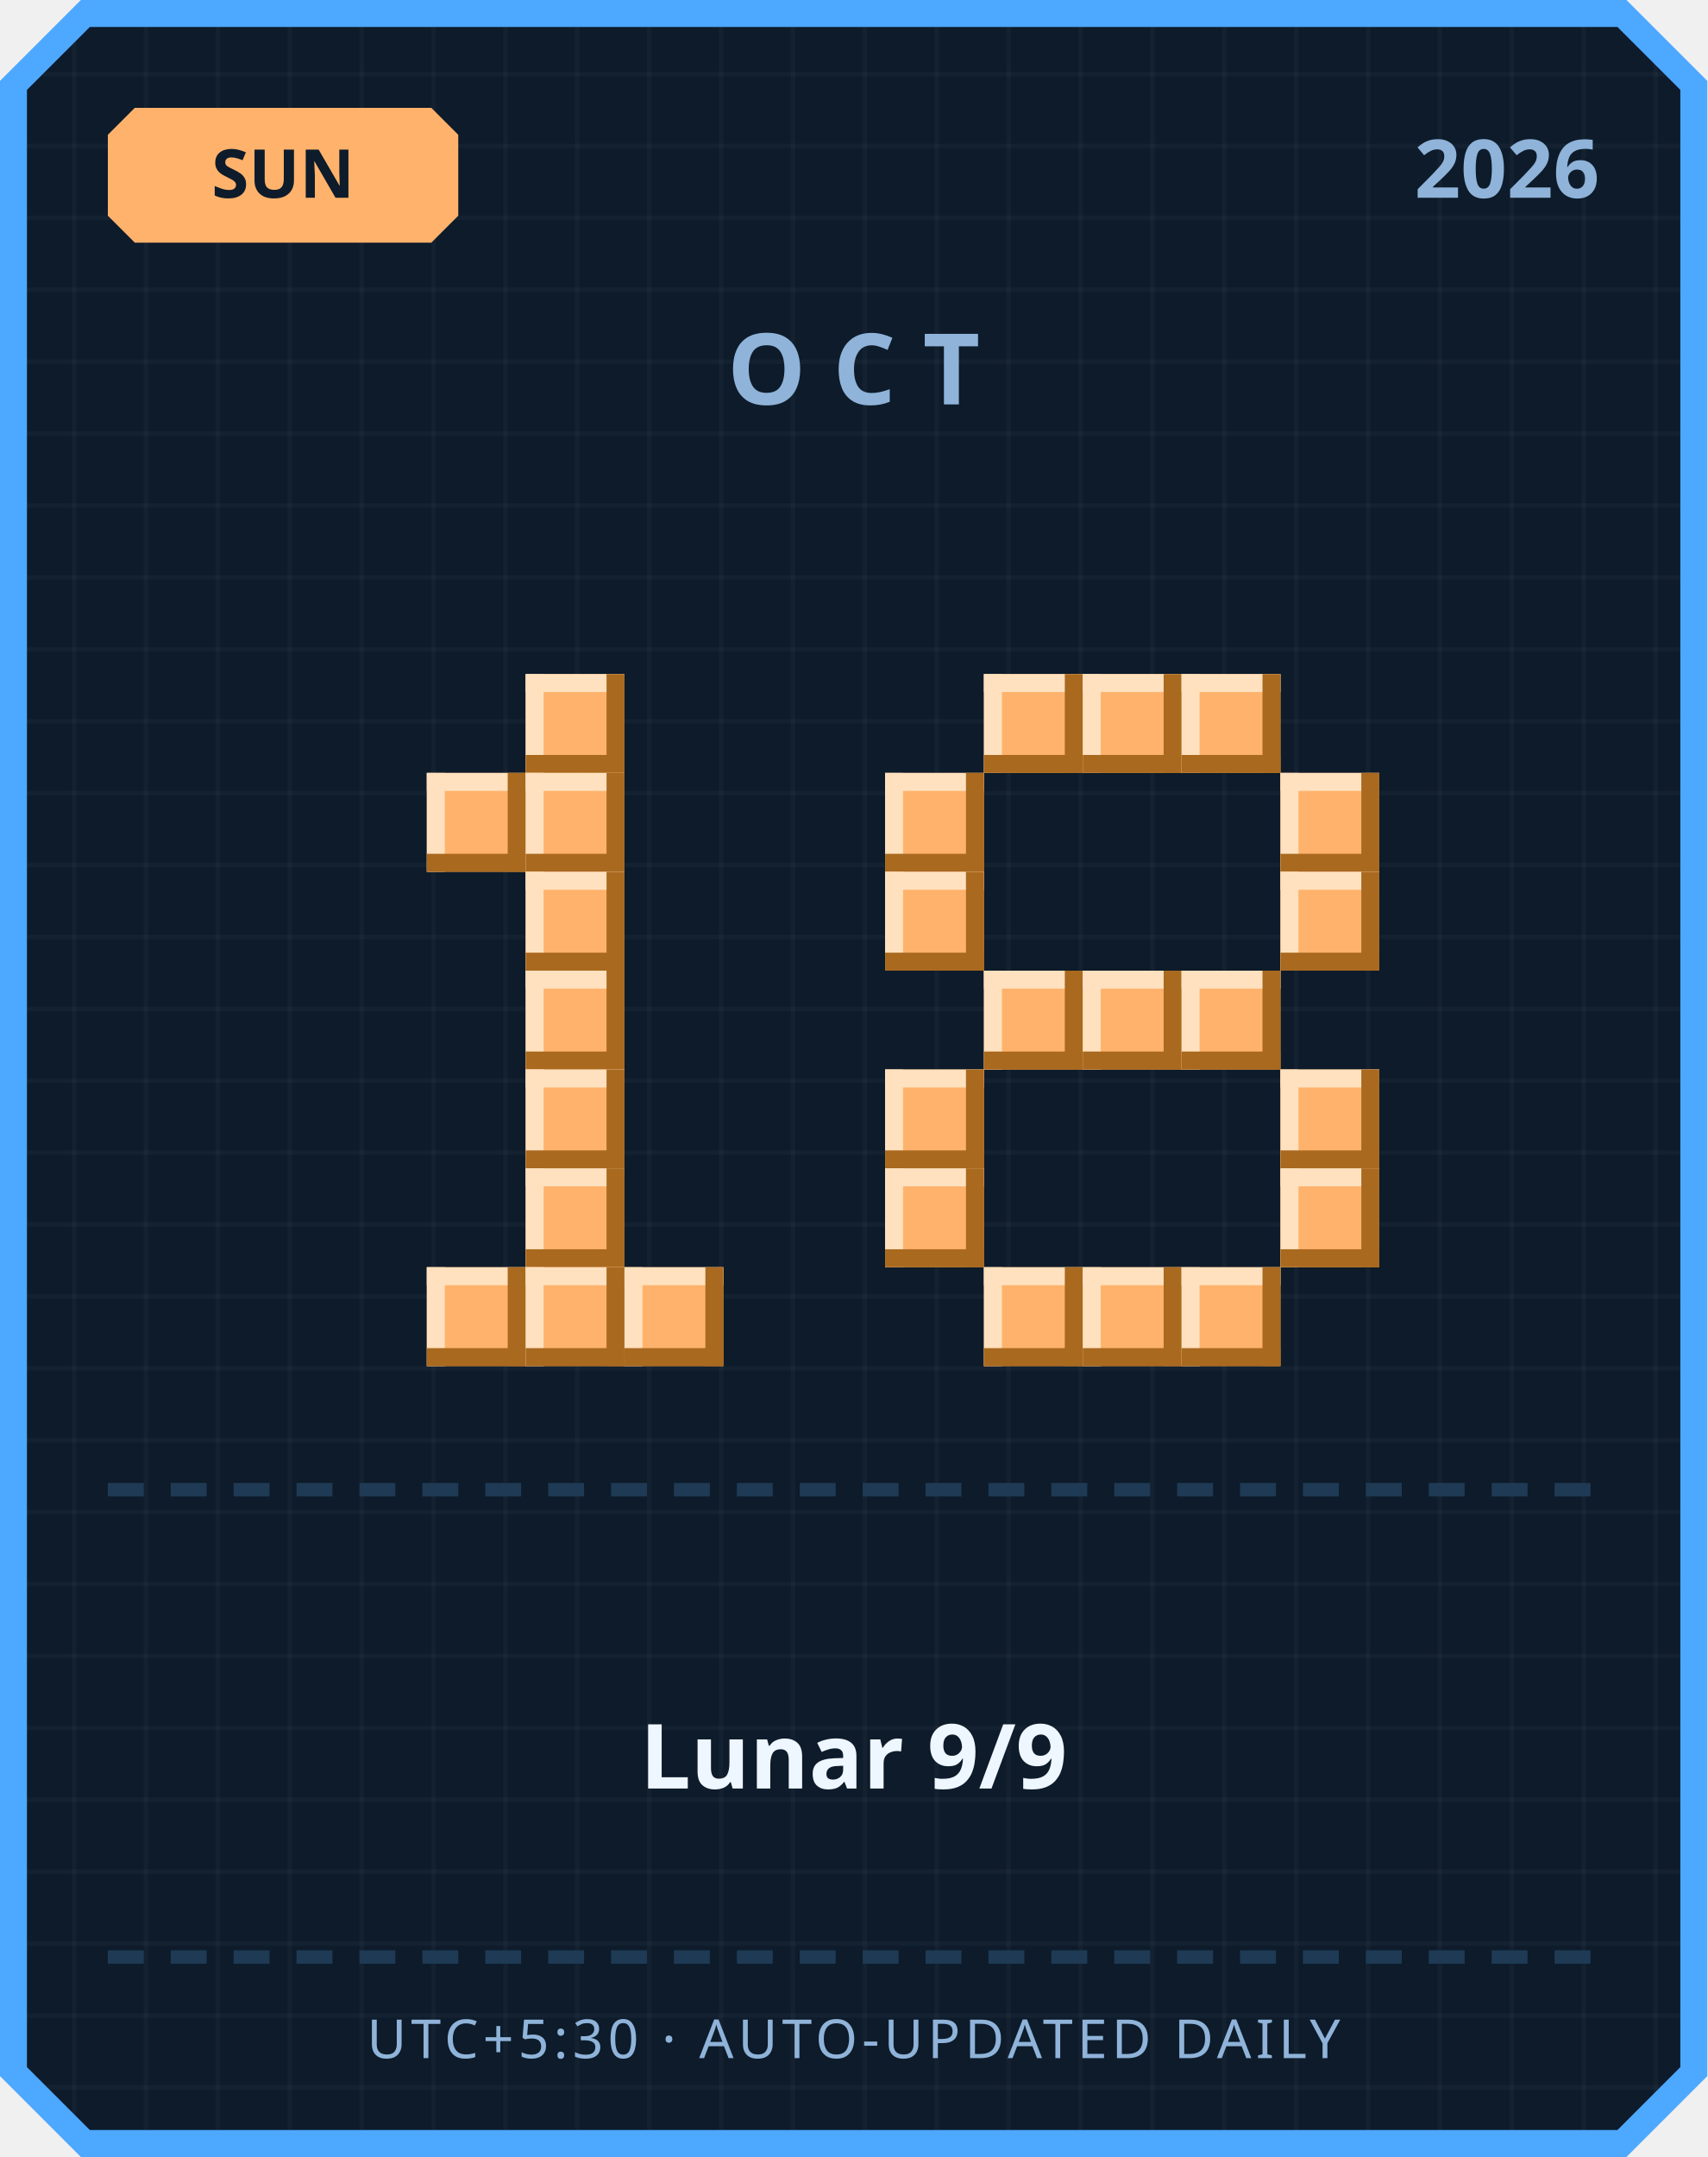
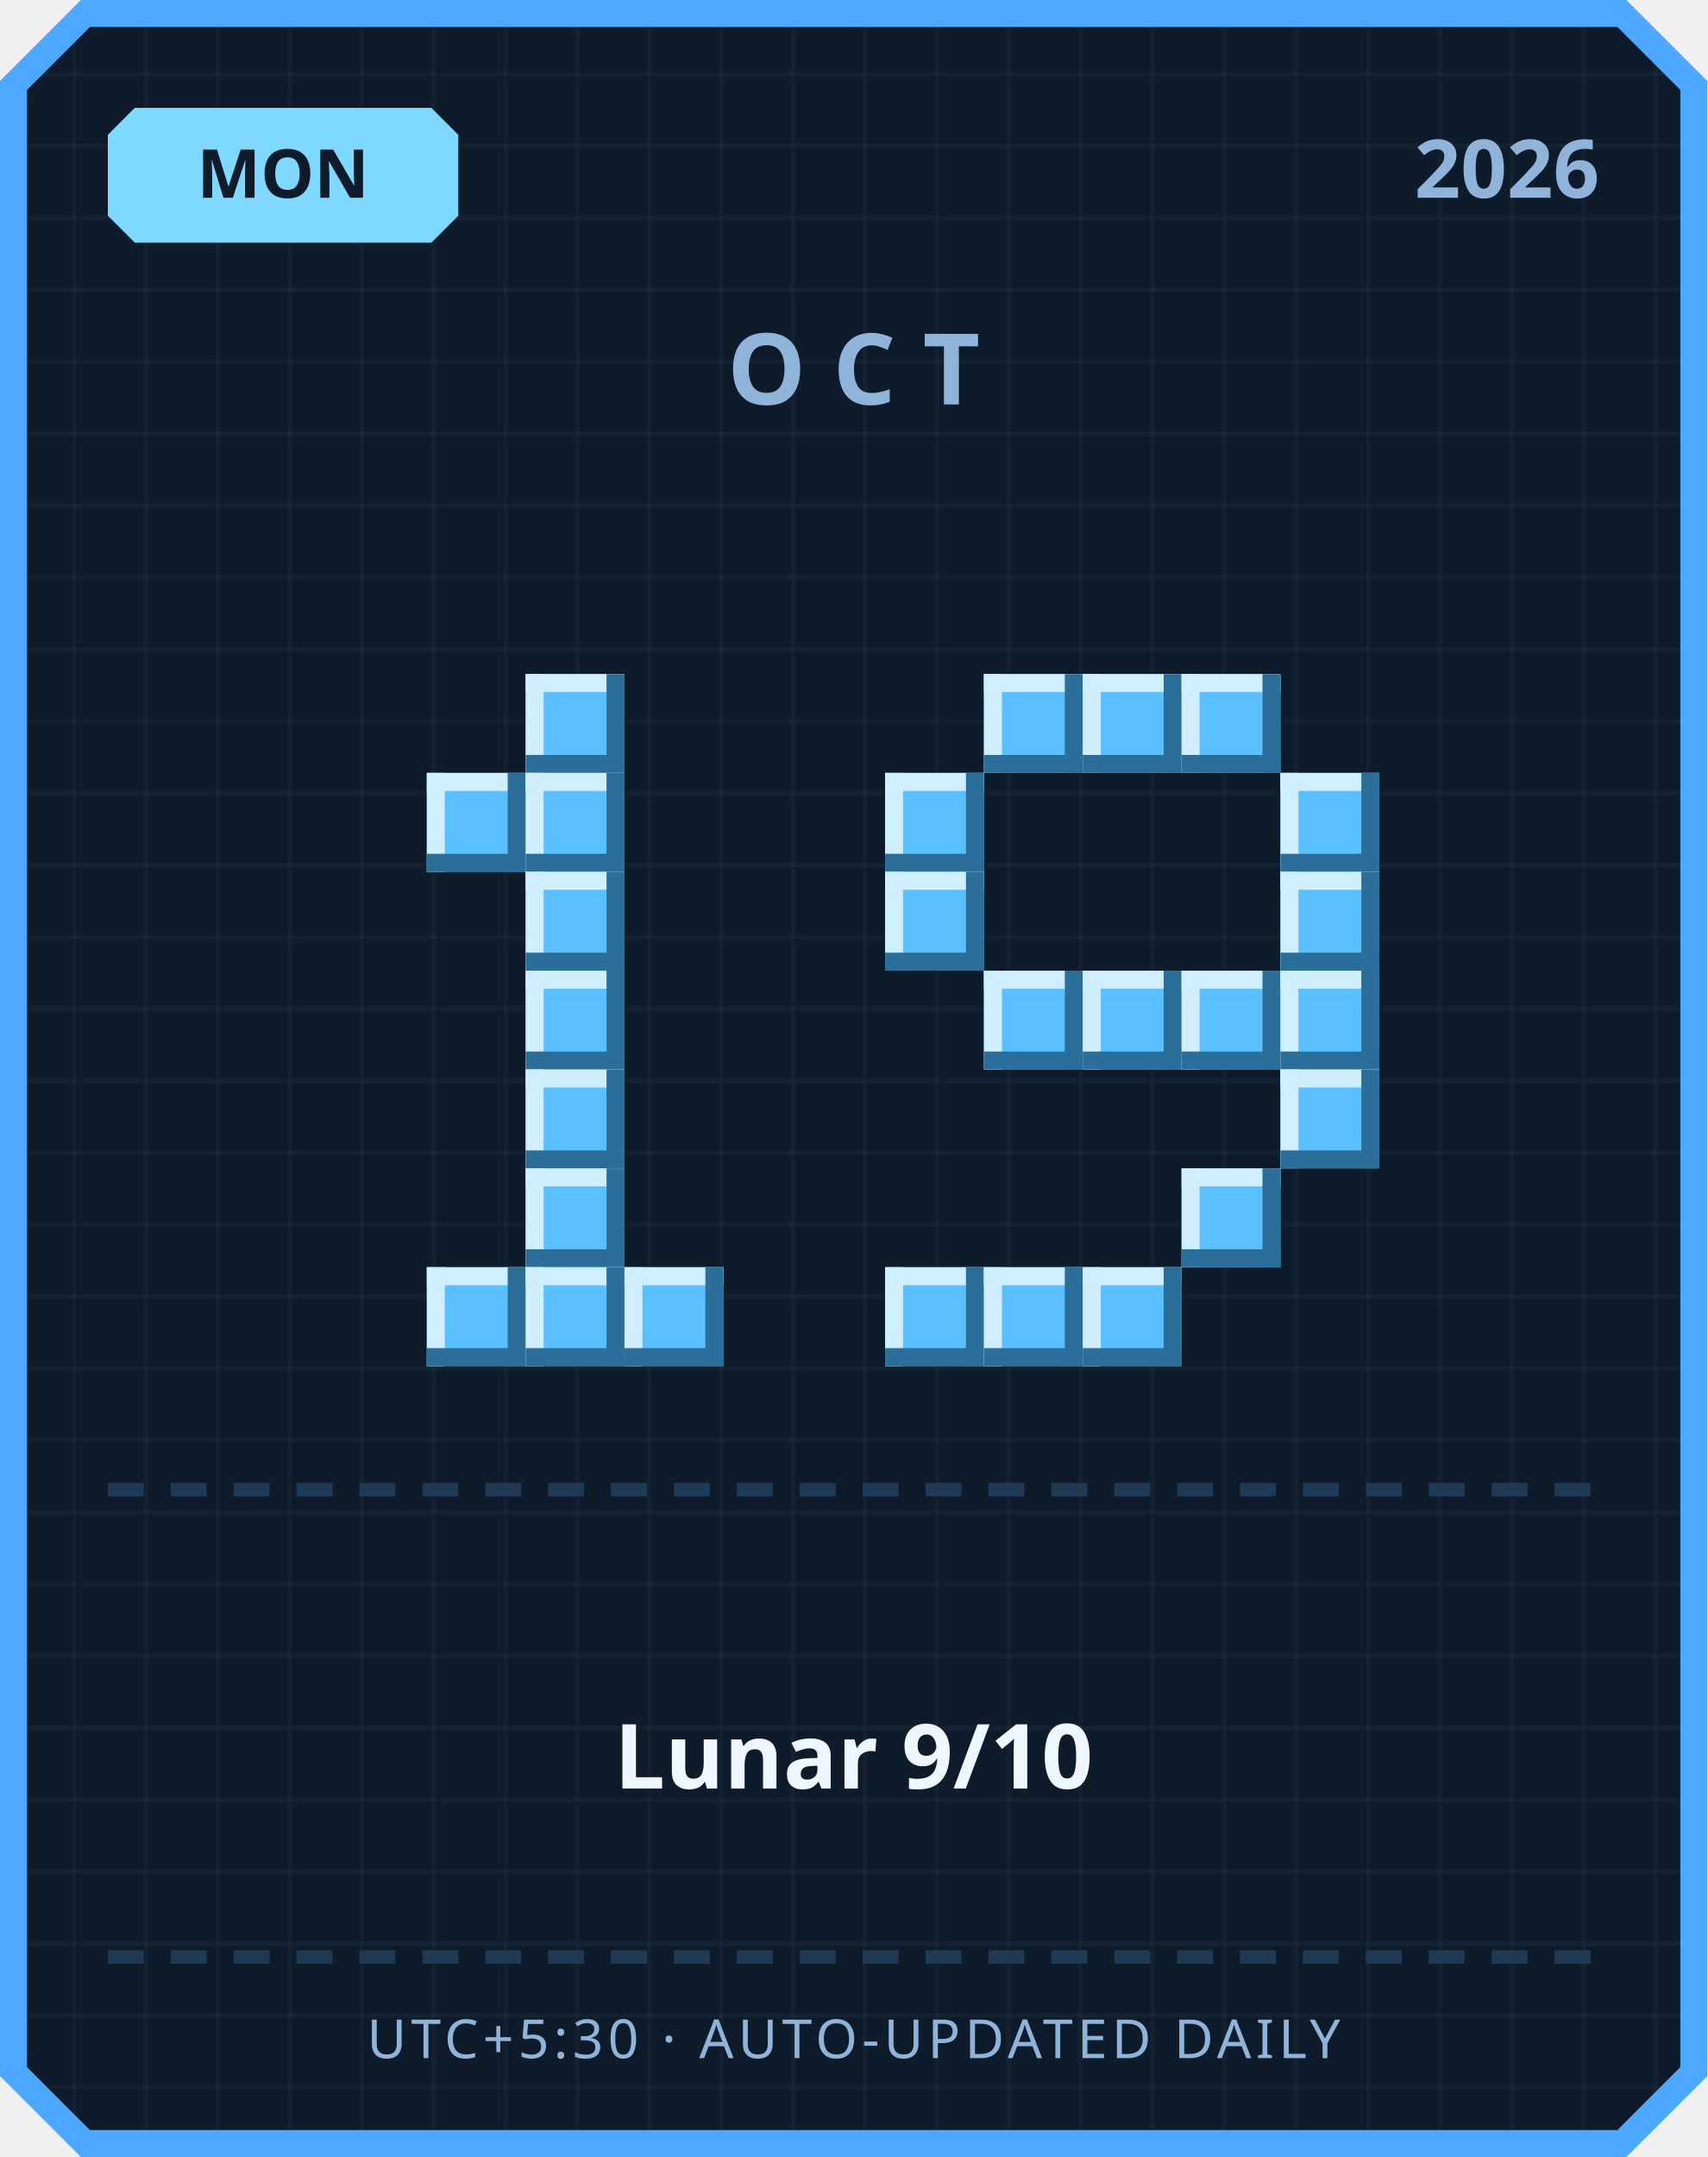
<svg xmlns="http://www.w3.org/2000/svg" width="380" height="480" viewBox="0 0 380 480">
  <defs>
    <pattern id="grid" width="16" height="16" patternUnits="userSpaceOnUse">
      <rect width="16" height="16" fill="#0d1b2a" />
      <rect width="1" height="16" fill="#ffffff" opacity="0.03" />
      <rect width="16" height="1" fill="#ffffff" opacity="0.03" />
    </pattern>
  </defs>
  <path d="M 18,0 L 362,0 L 380,18 L 380,462 L 362,480 L 18,480 L 0,462 L 0,18 Z" fill="#4da8ff" />
  <path d="M 20,6 L 360,6 L 374,20 L 374,460 L 360,474 L 20,474 L 6,460 L 6,20 Z" fill="url(#grid)" />
-   <path d="M 30,24 L 96,24 L 102,30 L 102,48 L 96,54 L 30,54 L 24,48 L 24,30 Z" fill="#ffb26b" />
-   <text x="63" y="44" text-anchor="middle" font-family="'Segoe UI', sans-serif" font-size="15" font-weight="700" fill="#0d1b2a">SUN</text>
+   <path d="M 30,24 L 96,24 L 102,30 L 102,48 L 96,54 L 30,54 L 24,48 L 24,30 Z" fill="#7fd8ff" />
+   <text x="63" y="44" text-anchor="middle" font-family="'Segoe UI', sans-serif" font-size="15" font-weight="700" fill="#0d1b2a">MON</text>
  <text x="356" y="44" text-anchor="end" font-family="'Segoe UI', sans-serif" font-size="18" font-weight="700" fill="#8fb3d9">2026</text>
  <text x="190" y="90" text-anchor="middle" font-family="'Segoe UI', sans-serif" font-size="22" font-weight="700" letter-spacing="6" fill="#8fb3d9">OCT</text>
-   <rect x="117" y="150" width="22" height="22" fill="#ffb26b" />
-   <rect x="117" y="150" width="22" height="4" fill="#ffe1bf" />
-   <rect x="117" y="150" width="4" height="22" fill="#ffe1bf" />
-   <rect x="117" y="168" width="22" height="4" fill="#a9691f" />
-   <rect x="135" y="150" width="4" height="22" fill="#a9691f" />
-   <rect x="95" y="172" width="22" height="22" fill="#ffb26b" />
-   <rect x="95" y="172" width="22" height="4" fill="#ffe1bf" />
-   <rect x="95" y="172" width="4" height="22" fill="#ffe1bf" />
-   <rect x="95" y="190" width="22" height="4" fill="#a9691f" />
-   <rect x="113" y="172" width="4" height="22" fill="#a9691f" />
-   <rect x="117" y="172" width="22" height="22" fill="#ffb26b" />
-   <rect x="117" y="172" width="22" height="4" fill="#ffe1bf" />
-   <rect x="117" y="172" width="4" height="22" fill="#ffe1bf" />
-   <rect x="117" y="190" width="22" height="4" fill="#a9691f" />
-   <rect x="135" y="172" width="4" height="22" fill="#a9691f" />
-   <rect x="117" y="194" width="22" height="22" fill="#ffb26b" />
-   <rect x="117" y="194" width="22" height="4" fill="#ffe1bf" />
-   <rect x="117" y="194" width="4" height="22" fill="#ffe1bf" />
-   <rect x="117" y="212" width="22" height="4" fill="#a9691f" />
-   <rect x="135" y="194" width="4" height="22" fill="#a9691f" />
-   <rect x="117" y="216" width="22" height="22" fill="#ffb26b" />
-   <rect x="117" y="216" width="22" height="4" fill="#ffe1bf" />
-   <rect x="117" y="216" width="4" height="22" fill="#ffe1bf" />
-   <rect x="117" y="234" width="22" height="4" fill="#a9691f" />
-   <rect x="135" y="216" width="4" height="22" fill="#a9691f" />
-   <rect x="117" y="238" width="22" height="22" fill="#ffb26b" />
-   <rect x="117" y="238" width="22" height="4" fill="#ffe1bf" />
-   <rect x="117" y="238" width="4" height="22" fill="#ffe1bf" />
-   <rect x="117" y="256" width="22" height="4" fill="#a9691f" />
-   <rect x="135" y="238" width="4" height="22" fill="#a9691f" />
-   <rect x="117" y="260" width="22" height="22" fill="#ffb26b" />
-   <rect x="117" y="260" width="22" height="4" fill="#ffe1bf" />
-   <rect x="117" y="260" width="4" height="22" fill="#ffe1bf" />
-   <rect x="117" y="278" width="22" height="4" fill="#a9691f" />
-   <rect x="135" y="260" width="4" height="22" fill="#a9691f" />
-   <rect x="95" y="282" width="22" height="22" fill="#ffb26b" />
-   <rect x="95" y="282" width="22" height="4" fill="#ffe1bf" />
-   <rect x="95" y="282" width="4" height="22" fill="#ffe1bf" />
-   <rect x="95" y="300" width="22" height="4" fill="#a9691f" />
-   <rect x="113" y="282" width="4" height="22" fill="#a9691f" />
-   <rect x="117" y="282" width="22" height="22" fill="#ffb26b" />
-   <rect x="117" y="282" width="22" height="4" fill="#ffe1bf" />
-   <rect x="117" y="282" width="4" height="22" fill="#ffe1bf" />
-   <rect x="117" y="300" width="22" height="4" fill="#a9691f" />
-   <rect x="135" y="282" width="4" height="22" fill="#a9691f" />
-   <rect x="139" y="282" width="22" height="22" fill="#ffb26b" />
-   <rect x="139" y="282" width="22" height="4" fill="#ffe1bf" />
-   <rect x="139" y="282" width="4" height="22" fill="#ffe1bf" />
-   <rect x="139" y="300" width="22" height="4" fill="#a9691f" />
-   <rect x="157" y="282" width="4" height="22" fill="#a9691f" />
-   <rect x="219" y="150" width="22" height="22" fill="#ffb26b" />
-   <rect x="219" y="150" width="22" height="4" fill="#ffe1bf" />
-   <rect x="219" y="150" width="4" height="22" fill="#ffe1bf" />
-   <rect x="219" y="168" width="22" height="4" fill="#a9691f" />
-   <rect x="237" y="150" width="4" height="22" fill="#a9691f" />
-   <rect x="241" y="150" width="22" height="22" fill="#ffb26b" />
-   <rect x="241" y="150" width="22" height="4" fill="#ffe1bf" />
-   <rect x="241" y="150" width="4" height="22" fill="#ffe1bf" />
-   <rect x="241" y="168" width="22" height="4" fill="#a9691f" />
-   <rect x="259" y="150" width="4" height="22" fill="#a9691f" />
-   <rect x="263" y="150" width="22" height="22" fill="#ffb26b" />
-   <rect x="263" y="150" width="22" height="4" fill="#ffe1bf" />
-   <rect x="263" y="150" width="4" height="22" fill="#ffe1bf" />
-   <rect x="263" y="168" width="22" height="4" fill="#a9691f" />
-   <rect x="281" y="150" width="4" height="22" fill="#a9691f" />
-   <rect x="197" y="172" width="22" height="22" fill="#ffb26b" />
-   <rect x="197" y="172" width="22" height="4" fill="#ffe1bf" />
-   <rect x="197" y="172" width="4" height="22" fill="#ffe1bf" />
-   <rect x="197" y="190" width="22" height="4" fill="#a9691f" />
-   <rect x="215" y="172" width="4" height="22" fill="#a9691f" />
-   <rect x="285" y="172" width="22" height="22" fill="#ffb26b" />
-   <rect x="285" y="172" width="22" height="4" fill="#ffe1bf" />
-   <rect x="285" y="172" width="4" height="22" fill="#ffe1bf" />
-   <rect x="285" y="190" width="22" height="4" fill="#a9691f" />
-   <rect x="303" y="172" width="4" height="22" fill="#a9691f" />
-   <rect x="197" y="194" width="22" height="22" fill="#ffb26b" />
-   <rect x="197" y="194" width="22" height="4" fill="#ffe1bf" />
-   <rect x="197" y="194" width="4" height="22" fill="#ffe1bf" />
-   <rect x="197" y="212" width="22" height="4" fill="#a9691f" />
-   <rect x="215" y="194" width="4" height="22" fill="#a9691f" />
-   <rect x="285" y="194" width="22" height="22" fill="#ffb26b" />
-   <rect x="285" y="194" width="22" height="4" fill="#ffe1bf" />
-   <rect x="285" y="194" width="4" height="22" fill="#ffe1bf" />
-   <rect x="285" y="212" width="22" height="4" fill="#a9691f" />
-   <rect x="303" y="194" width="4" height="22" fill="#a9691f" />
-   <rect x="219" y="216" width="22" height="22" fill="#ffb26b" />
-   <rect x="219" y="216" width="22" height="4" fill="#ffe1bf" />
-   <rect x="219" y="216" width="4" height="22" fill="#ffe1bf" />
-   <rect x="219" y="234" width="22" height="4" fill="#a9691f" />
-   <rect x="237" y="216" width="4" height="22" fill="#a9691f" />
-   <rect x="241" y="216" width="22" height="22" fill="#ffb26b" />
-   <rect x="241" y="216" width="22" height="4" fill="#ffe1bf" />
-   <rect x="241" y="216" width="4" height="22" fill="#ffe1bf" />
-   <rect x="241" y="234" width="22" height="4" fill="#a9691f" />
-   <rect x="259" y="216" width="4" height="22" fill="#a9691f" />
-   <rect x="263" y="216" width="22" height="22" fill="#ffb26b" />
-   <rect x="263" y="216" width="22" height="4" fill="#ffe1bf" />
-   <rect x="263" y="216" width="4" height="22" fill="#ffe1bf" />
-   <rect x="263" y="234" width="22" height="4" fill="#a9691f" />
-   <rect x="281" y="216" width="4" height="22" fill="#a9691f" />
-   <rect x="197" y="238" width="22" height="22" fill="#ffb26b" />
-   <rect x="197" y="238" width="22" height="4" fill="#ffe1bf" />
-   <rect x="197" y="238" width="4" height="22" fill="#ffe1bf" />
-   <rect x="197" y="256" width="22" height="4" fill="#a9691f" />
-   <rect x="215" y="238" width="4" height="22" fill="#a9691f" />
-   <rect x="285" y="238" width="22" height="22" fill="#ffb26b" />
-   <rect x="285" y="238" width="22" height="4" fill="#ffe1bf" />
-   <rect x="285" y="238" width="4" height="22" fill="#ffe1bf" />
-   <rect x="285" y="256" width="22" height="4" fill="#a9691f" />
-   <rect x="303" y="238" width="4" height="22" fill="#a9691f" />
-   <rect x="197" y="260" width="22" height="22" fill="#ffb26b" />
-   <rect x="197" y="260" width="22" height="4" fill="#ffe1bf" />
-   <rect x="197" y="260" width="4" height="22" fill="#ffe1bf" />
-   <rect x="197" y="278" width="22" height="4" fill="#a9691f" />
-   <rect x="215" y="260" width="4" height="22" fill="#a9691f" />
-   <rect x="285" y="260" width="22" height="22" fill="#ffb26b" />
-   <rect x="285" y="260" width="22" height="4" fill="#ffe1bf" />
-   <rect x="285" y="260" width="4" height="22" fill="#ffe1bf" />
-   <rect x="285" y="278" width="22" height="4" fill="#a9691f" />
-   <rect x="303" y="260" width="4" height="22" fill="#a9691f" />
-   <rect x="219" y="282" width="22" height="22" fill="#ffb26b" />
-   <rect x="219" y="282" width="22" height="4" fill="#ffe1bf" />
-   <rect x="219" y="282" width="4" height="22" fill="#ffe1bf" />
-   <rect x="219" y="300" width="22" height="4" fill="#a9691f" />
-   <rect x="237" y="282" width="4" height="22" fill="#a9691f" />
-   <rect x="241" y="282" width="22" height="22" fill="#ffb26b" />
-   <rect x="241" y="282" width="22" height="4" fill="#ffe1bf" />
-   <rect x="241" y="282" width="4" height="22" fill="#ffe1bf" />
-   <rect x="241" y="300" width="22" height="4" fill="#a9691f" />
-   <rect x="259" y="282" width="4" height="22" fill="#a9691f" />
-   <rect x="263" y="282" width="22" height="22" fill="#ffb26b" />
-   <rect x="263" y="282" width="22" height="4" fill="#ffe1bf" />
-   <rect x="263" y="282" width="4" height="22" fill="#ffe1bf" />
-   <rect x="263" y="300" width="22" height="4" fill="#a9691f" />
-   <rect x="281" y="282" width="4" height="22" fill="#a9691f" />
+   <rect x="117" y="150" width="22" height="22" fill="#5bc0ff" />
+   <rect x="117" y="150" width="22" height="4" fill="#cfefff" />
+   <rect x="117" y="150" width="4" height="22" fill="#cfefff" />
+   <rect x="117" y="168" width="22" height="4" fill="#2b6e99" />
+   <rect x="135" y="150" width="4" height="22" fill="#2b6e99" />
+   <rect x="95" y="172" width="22" height="22" fill="#5bc0ff" />
+   <rect x="95" y="172" width="22" height="4" fill="#cfefff" />
+   <rect x="95" y="172" width="4" height="22" fill="#cfefff" />
+   <rect x="95" y="190" width="22" height="4" fill="#2b6e99" />
+   <rect x="113" y="172" width="4" height="22" fill="#2b6e99" />
+   <rect x="117" y="172" width="22" height="22" fill="#5bc0ff" />
+   <rect x="117" y="172" width="22" height="4" fill="#cfefff" />
+   <rect x="117" y="172" width="4" height="22" fill="#cfefff" />
+   <rect x="117" y="190" width="22" height="4" fill="#2b6e99" />
+   <rect x="135" y="172" width="4" height="22" fill="#2b6e99" />
+   <rect x="117" y="194" width="22" height="22" fill="#5bc0ff" />
+   <rect x="117" y="194" width="22" height="4" fill="#cfefff" />
+   <rect x="117" y="194" width="4" height="22" fill="#cfefff" />
+   <rect x="117" y="212" width="22" height="4" fill="#2b6e99" />
+   <rect x="135" y="194" width="4" height="22" fill="#2b6e99" />
+   <rect x="117" y="216" width="22" height="22" fill="#5bc0ff" />
+   <rect x="117" y="216" width="22" height="4" fill="#cfefff" />
+   <rect x="117" y="216" width="4" height="22" fill="#cfefff" />
+   <rect x="117" y="234" width="22" height="4" fill="#2b6e99" />
+   <rect x="135" y="216" width="4" height="22" fill="#2b6e99" />
+   <rect x="117" y="238" width="22" height="22" fill="#5bc0ff" />
+   <rect x="117" y="238" width="22" height="4" fill="#cfefff" />
+   <rect x="117" y="238" width="4" height="22" fill="#cfefff" />
+   <rect x="117" y="256" width="22" height="4" fill="#2b6e99" />
+   <rect x="135" y="238" width="4" height="22" fill="#2b6e99" />
+   <rect x="117" y="260" width="22" height="22" fill="#5bc0ff" />
+   <rect x="117" y="260" width="22" height="4" fill="#cfefff" />
+   <rect x="117" y="260" width="4" height="22" fill="#cfefff" />
+   <rect x="117" y="278" width="22" height="4" fill="#2b6e99" />
+   <rect x="135" y="260" width="4" height="22" fill="#2b6e99" />
+   <rect x="95" y="282" width="22" height="22" fill="#5bc0ff" />
+   <rect x="95" y="282" width="22" height="4" fill="#cfefff" />
+   <rect x="95" y="282" width="4" height="22" fill="#cfefff" />
+   <rect x="95" y="300" width="22" height="4" fill="#2b6e99" />
+   <rect x="113" y="282" width="4" height="22" fill="#2b6e99" />
+   <rect x="117" y="282" width="22" height="22" fill="#5bc0ff" />
+   <rect x="117" y="282" width="22" height="4" fill="#cfefff" />
+   <rect x="117" y="282" width="4" height="22" fill="#cfefff" />
+   <rect x="117" y="300" width="22" height="4" fill="#2b6e99" />
+   <rect x="135" y="282" width="4" height="22" fill="#2b6e99" />
+   <rect x="139" y="282" width="22" height="22" fill="#5bc0ff" />
+   <rect x="139" y="282" width="22" height="4" fill="#cfefff" />
+   <rect x="139" y="282" width="4" height="22" fill="#cfefff" />
+   <rect x="139" y="300" width="22" height="4" fill="#2b6e99" />
+   <rect x="157" y="282" width="4" height="22" fill="#2b6e99" />
+   <rect x="219" y="150" width="22" height="22" fill="#5bc0ff" />
+   <rect x="219" y="150" width="22" height="4" fill="#cfefff" />
+   <rect x="219" y="150" width="4" height="22" fill="#cfefff" />
+   <rect x="219" y="168" width="22" height="4" fill="#2b6e99" />
+   <rect x="237" y="150" width="4" height="22" fill="#2b6e99" />
+   <rect x="241" y="150" width="22" height="22" fill="#5bc0ff" />
+   <rect x="241" y="150" width="22" height="4" fill="#cfefff" />
+   <rect x="241" y="150" width="4" height="22" fill="#cfefff" />
+   <rect x="241" y="168" width="22" height="4" fill="#2b6e99" />
+   <rect x="259" y="150" width="4" height="22" fill="#2b6e99" />
+   <rect x="263" y="150" width="22" height="22" fill="#5bc0ff" />
+   <rect x="263" y="150" width="22" height="4" fill="#cfefff" />
+   <rect x="263" y="150" width="4" height="22" fill="#cfefff" />
+   <rect x="263" y="168" width="22" height="4" fill="#2b6e99" />
+   <rect x="281" y="150" width="4" height="22" fill="#2b6e99" />
+   <rect x="197" y="172" width="22" height="22" fill="#5bc0ff" />
+   <rect x="197" y="172" width="22" height="4" fill="#cfefff" />
+   <rect x="197" y="172" width="4" height="22" fill="#cfefff" />
+   <rect x="197" y="190" width="22" height="4" fill="#2b6e99" />
+   <rect x="215" y="172" width="4" height="22" fill="#2b6e99" />
+   <rect x="285" y="172" width="22" height="22" fill="#5bc0ff" />
+   <rect x="285" y="172" width="22" height="4" fill="#cfefff" />
+   <rect x="285" y="172" width="4" height="22" fill="#cfefff" />
+   <rect x="285" y="190" width="22" height="4" fill="#2b6e99" />
+   <rect x="303" y="172" width="4" height="22" fill="#2b6e99" />
+   <rect x="197" y="194" width="22" height="22" fill="#5bc0ff" />
+   <rect x="197" y="194" width="22" height="4" fill="#cfefff" />
+   <rect x="197" y="194" width="4" height="22" fill="#cfefff" />
+   <rect x="197" y="212" width="22" height="4" fill="#2b6e99" />
+   <rect x="215" y="194" width="4" height="22" fill="#2b6e99" />
+   <rect x="285" y="194" width="22" height="22" fill="#5bc0ff" />
+   <rect x="285" y="194" width="22" height="4" fill="#cfefff" />
+   <rect x="285" y="194" width="4" height="22" fill="#cfefff" />
+   <rect x="285" y="212" width="22" height="4" fill="#2b6e99" />
+   <rect x="303" y="194" width="4" height="22" fill="#2b6e99" />
+   <rect x="219" y="216" width="22" height="22" fill="#5bc0ff" />
+   <rect x="219" y="216" width="22" height="4" fill="#cfefff" />
+   <rect x="219" y="216" width="4" height="22" fill="#cfefff" />
+   <rect x="219" y="234" width="22" height="4" fill="#2b6e99" />
+   <rect x="237" y="216" width="4" height="22" fill="#2b6e99" />
+   <rect x="241" y="216" width="22" height="22" fill="#5bc0ff" />
+   <rect x="241" y="216" width="22" height="4" fill="#cfefff" />
+   <rect x="241" y="216" width="4" height="22" fill="#cfefff" />
+   <rect x="241" y="234" width="22" height="4" fill="#2b6e99" />
+   <rect x="259" y="216" width="4" height="22" fill="#2b6e99" />
+   <rect x="263" y="216" width="22" height="22" fill="#5bc0ff" />
+   <rect x="263" y="216" width="22" height="4" fill="#cfefff" />
+   <rect x="263" y="216" width="4" height="22" fill="#cfefff" />
+   <rect x="263" y="234" width="22" height="4" fill="#2b6e99" />
+   <rect x="281" y="216" width="4" height="22" fill="#2b6e99" />
+   <rect x="285" y="216" width="22" height="22" fill="#5bc0ff" />
+   <rect x="285" y="216" width="22" height="4" fill="#cfefff" />
+   <rect x="285" y="216" width="4" height="22" fill="#cfefff" />
+   <rect x="285" y="234" width="22" height="4" fill="#2b6e99" />
+   <rect x="303" y="216" width="4" height="22" fill="#2b6e99" />
+   <rect x="285" y="238" width="22" height="22" fill="#5bc0ff" />
+   <rect x="285" y="238" width="22" height="4" fill="#cfefff" />
+   <rect x="285" y="238" width="4" height="22" fill="#cfefff" />
+   <rect x="285" y="256" width="22" height="4" fill="#2b6e99" />
+   <rect x="303" y="238" width="4" height="22" fill="#2b6e99" />
+   <rect x="263" y="260" width="22" height="22" fill="#5bc0ff" />
+   <rect x="263" y="260" width="22" height="4" fill="#cfefff" />
+   <rect x="263" y="260" width="4" height="22" fill="#cfefff" />
+   <rect x="263" y="278" width="22" height="4" fill="#2b6e99" />
+   <rect x="281" y="260" width="4" height="22" fill="#2b6e99" />
+   <rect x="197" y="282" width="22" height="22" fill="#5bc0ff" />
+   <rect x="197" y="282" width="22" height="4" fill="#cfefff" />
+   <rect x="197" y="282" width="4" height="22" fill="#cfefff" />
+   <rect x="197" y="300" width="22" height="4" fill="#2b6e99" />
+   <rect x="215" y="282" width="4" height="22" fill="#2b6e99" />
+   <rect x="219" y="282" width="22" height="22" fill="#5bc0ff" />
+   <rect x="219" y="282" width="22" height="4" fill="#cfefff" />
+   <rect x="219" y="282" width="4" height="22" fill="#cfefff" />
+   <rect x="219" y="300" width="22" height="4" fill="#2b6e99" />
+   <rect x="237" y="282" width="4" height="22" fill="#2b6e99" />
+   <rect x="241" y="282" width="22" height="22" fill="#5bc0ff" />
+   <rect x="241" y="282" width="22" height="4" fill="#cfefff" />
+   <rect x="241" y="282" width="4" height="22" fill="#cfefff" />
+   <rect x="241" y="300" width="22" height="4" fill="#2b6e99" />
+   <rect x="259" y="282" width="4" height="22" fill="#2b6e99" />
  <rect x="24" y="330" width="8" height="3" fill="#1e3a54" />
  <rect x="38" y="330" width="8" height="3" fill="#1e3a54" />
  <rect x="52" y="330" width="8" height="3" fill="#1e3a54" />
  <rect x="66" y="330" width="8" height="3" fill="#1e3a54" />
  <rect x="80" y="330" width="8" height="3" fill="#1e3a54" />
  <rect x="94" y="330" width="8" height="3" fill="#1e3a54" />
  <rect x="108" y="330" width="8" height="3" fill="#1e3a54" />
  <rect x="122" y="330" width="8" height="3" fill="#1e3a54" />
  <rect x="136" y="330" width="8" height="3" fill="#1e3a54" />
  <rect x="150" y="330" width="8" height="3" fill="#1e3a54" />
  <rect x="164" y="330" width="8" height="3" fill="#1e3a54" />
  <rect x="178" y="330" width="8" height="3" fill="#1e3a54" />
  <rect x="192" y="330" width="8" height="3" fill="#1e3a54" />
  <rect x="206" y="330" width="8" height="3" fill="#1e3a54" />
  <rect x="220" y="330" width="8" height="3" fill="#1e3a54" />
  <rect x="234" y="330" width="8" height="3" fill="#1e3a54" />
  <rect x="248" y="330" width="8" height="3" fill="#1e3a54" />
  <rect x="262" y="330" width="8" height="3" fill="#1e3a54" />
  <rect x="276" y="330" width="8" height="3" fill="#1e3a54" />
  <rect x="290" y="330" width="8" height="3" fill="#1e3a54" />
  <rect x="304" y="330" width="8" height="3" fill="#1e3a54" />
  <rect x="318" y="330" width="8" height="3" fill="#1e3a54" />
  <rect x="332" y="330" width="8" height="3" fill="#1e3a54" />
  <rect x="346" y="330" width="8" height="3" fill="#1e3a54" />
-   <text x="190" y="398" text-anchor="middle" font-family="'Segoe UI', 'Microsoft JhengHei', sans-serif" font-size="20" font-weight="700" fill="#eef6ff">Lunar 9/9</text>
+   <text x="190" y="398" text-anchor="middle" font-family="'Segoe UI', 'Microsoft JhengHei', sans-serif" font-size="20" font-weight="700" fill="#eef6ff">Lunar 9/10</text>
  <rect x="24" y="434" width="8" height="3" fill="#1e3a54" />
  <rect x="38" y="434" width="8" height="3" fill="#1e3a54" />
  <rect x="52" y="434" width="8" height="3" fill="#1e3a54" />
  <rect x="66" y="434" width="8" height="3" fill="#1e3a54" />
  <rect x="80" y="434" width="8" height="3" fill="#1e3a54" />
  <rect x="94" y="434" width="8" height="3" fill="#1e3a54" />
  <rect x="108" y="434" width="8" height="3" fill="#1e3a54" />
  <rect x="122" y="434" width="8" height="3" fill="#1e3a54" />
  <rect x="136" y="434" width="8" height="3" fill="#1e3a54" />
  <rect x="150" y="434" width="8" height="3" fill="#1e3a54" />
  <rect x="164" y="434" width="8" height="3" fill="#1e3a54" />
  <rect x="178" y="434" width="8" height="3" fill="#1e3a54" />
  <rect x="192" y="434" width="8" height="3" fill="#1e3a54" />
  <rect x="206" y="434" width="8" height="3" fill="#1e3a54" />
  <rect x="220" y="434" width="8" height="3" fill="#1e3a54" />
  <rect x="234" y="434" width="8" height="3" fill="#1e3a54" />
  <rect x="248" y="434" width="8" height="3" fill="#1e3a54" />
  <rect x="262" y="434" width="8" height="3" fill="#1e3a54" />
  <rect x="276" y="434" width="8" height="3" fill="#1e3a54" />
  <rect x="290" y="434" width="8" height="3" fill="#1e3a54" />
  <rect x="304" y="434" width="8" height="3" fill="#1e3a54" />
  <rect x="318" y="434" width="8" height="3" fill="#1e3a54" />
  <rect x="332" y="434" width="8" height="3" fill="#1e3a54" />
  <rect x="346" y="434" width="8" height="3" fill="#1e3a54" />
  <text x="190" y="458" text-anchor="middle" font-family="'Segoe UI', sans-serif" font-size="12" letter-spacing="1" fill="#8fb3d9">UTC+5:30 · AUTO-UPDATED DAILY</text>
</svg>
